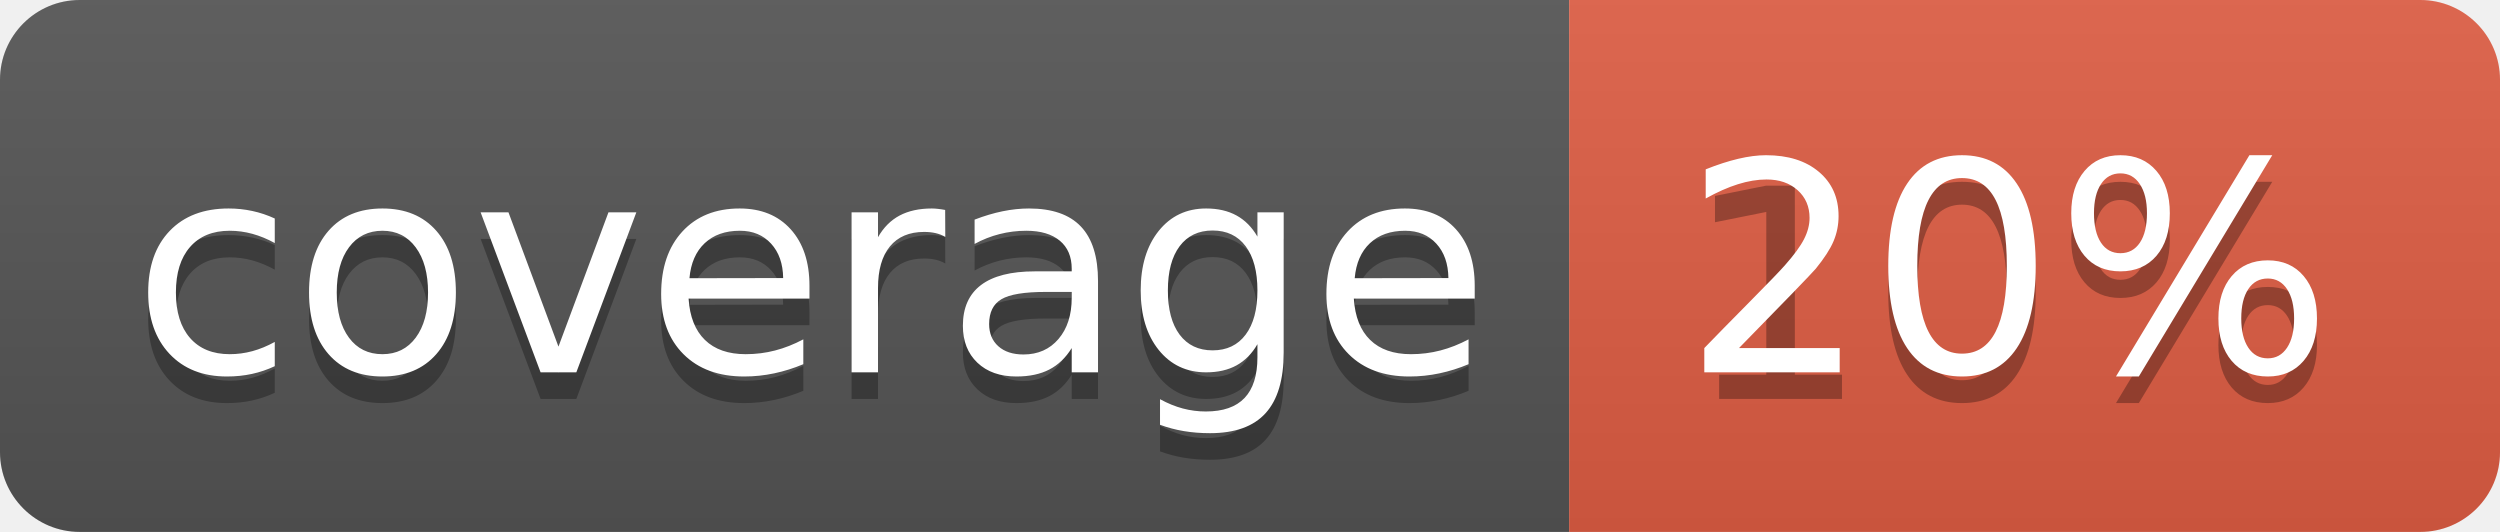
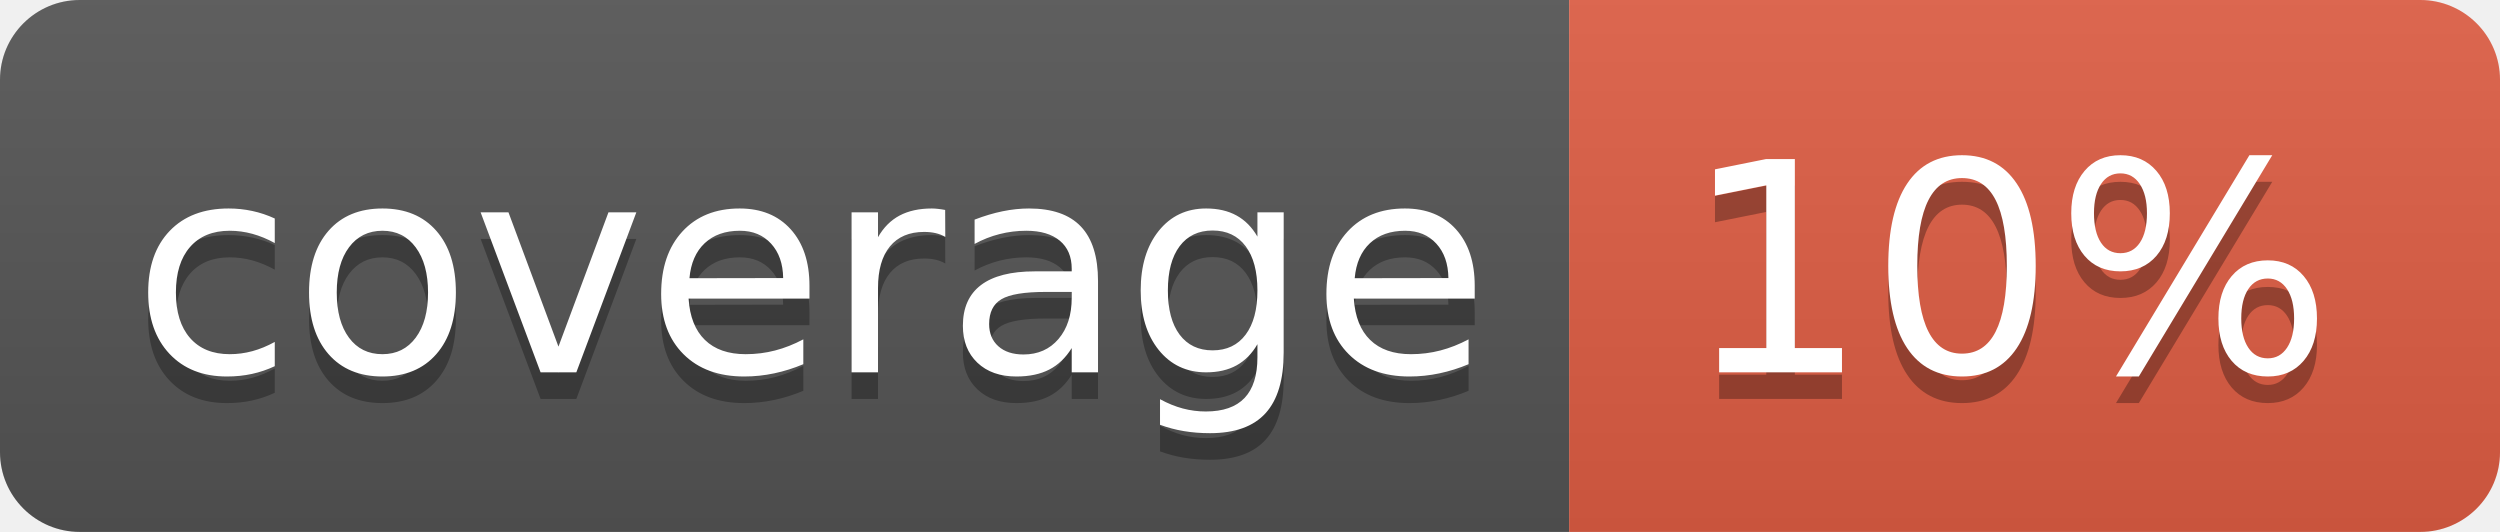
<svg xmlns="http://www.w3.org/2000/svg" width="94" height="20">
  <linearGradient id="b" x2="0" y2="100%">
    <stop offset="0" stop-color="#bbb" stop-opacity=".1" />
    <stop offset="1" stop-opacity=".1" />
  </linearGradient>
  <clipPath id="a">
    <rect width="94" height="20" rx="3" fill="#fff" />
  </clipPath>
  <g clip-path="url(#a)">
    <path fill="#555" d="M0 0h59v20H0z" />
    <path fill="#e05d44" d="M59 0h35v20H59z" />
    <path fill="url(#b)" d="M0 0h94v20H0z" />
  </g>
  <g fill="#fff" text-anchor="middle" font-family="DejaVu Sans,Verdana,Geneva,sans-serif" font-size="110">
    <text x="305" y="150" fill="#010101" fill-opacity=".3" transform="scale(.1)" textLength="490">coverage</text>
    <text x="305" y="140" transform="scale(.1)" textLength="490">coverage</text>
    <text x="755" y="150" fill="#010101" fill-opacity=".3" transform="scale(.1)" textLength="250">10%</text>
-     <text x="755" y="140" transform="scale(.1)" textLength="250">20%</text>
+     <text x="755" y="140" transform="scale(.1)" textLength="250">10%</text>
  </g>
</svg>
